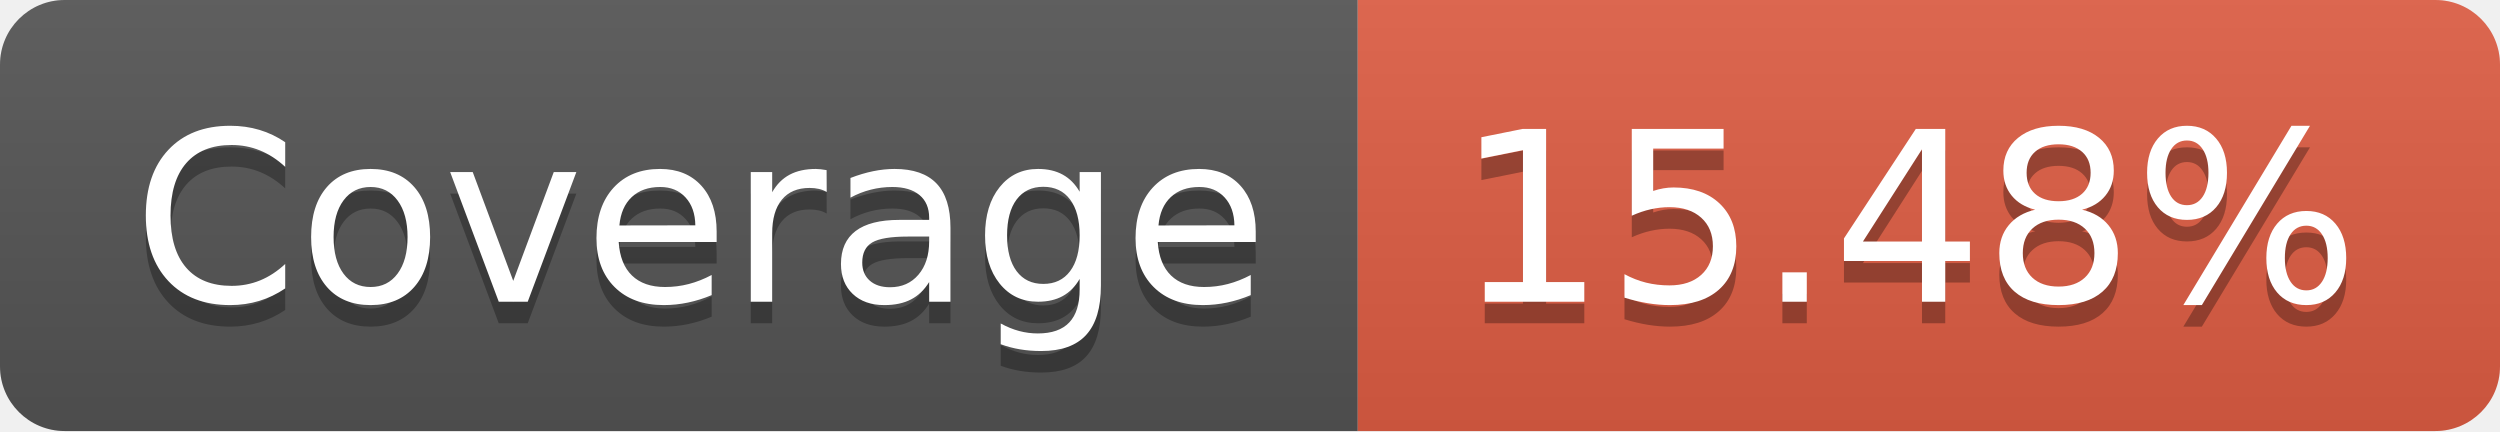
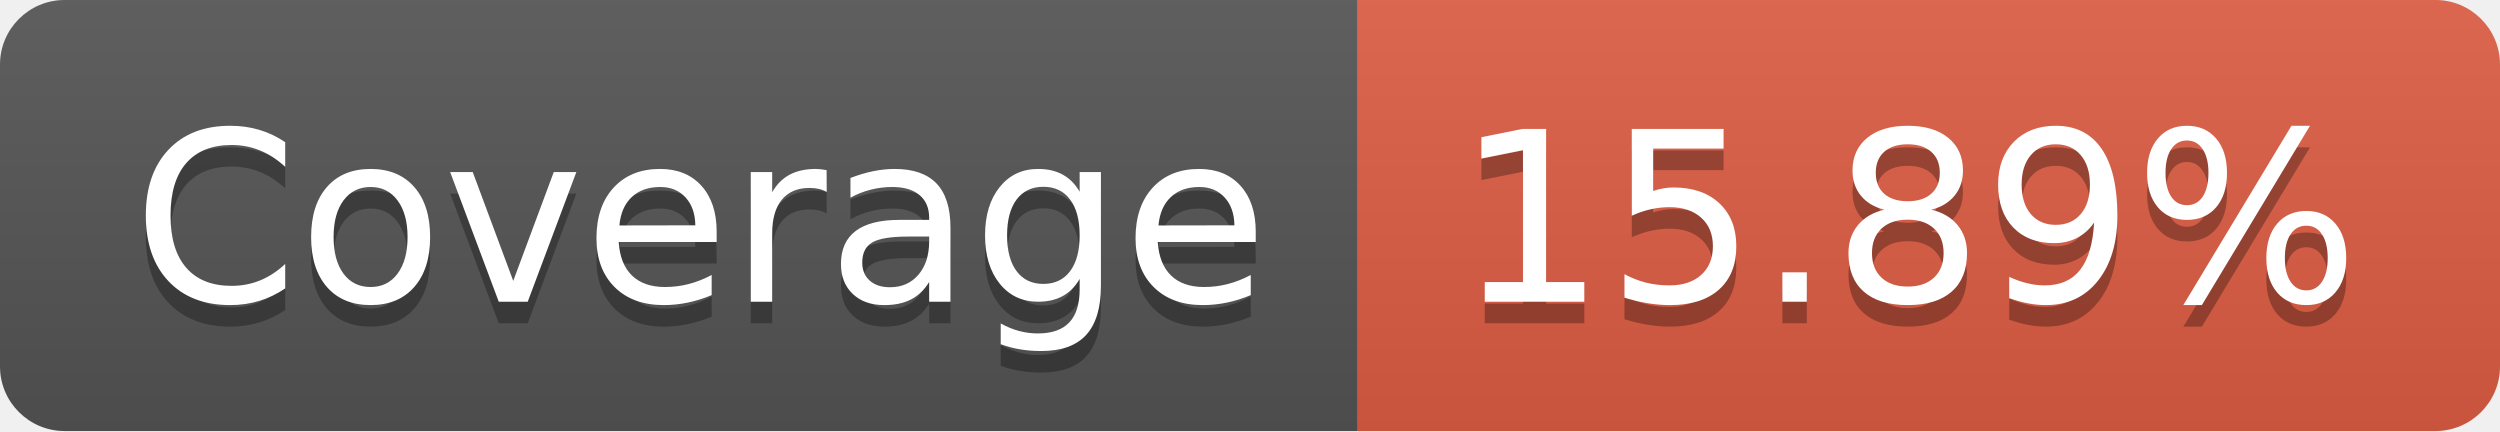
- <svg xmlns="http://www.w3.org/2000/svg" width="116" height="20" role="img" aria-label="Coverage: 15.48%">
+ <svg xmlns="http://www.w3.org/2000/svg" width="116" height="20" role="img" aria-label="Coverage: 15.89%">
  <linearGradient id="s" x2="0" y2="100%">
    <stop offset="0" stop-color="#bbb" stop-opacity=".1" />
    <stop offset="1" stop-opacity=".1" />
  </linearGradient>
  <clipPath id="r">
    <rect width="116" height="20" rx="3" fill="#fff" />
  </clipPath>
  <g clip-path="url(#r)">
    <rect width="63" height="20" fill="#555" />
    <rect x="63" width="53" height="20" fill="#e05d44" />
    <rect width="116" height="20" fill="url(#s)" />
  </g>
  <g fill="#fff" text-anchor="middle" font-family="Verdana,Geneva,DejaVu Sans,sans-serif" text-rendering="geometricPrecision" font-size="110">
    <text aria-hidden="true" x="325" y="150" fill="#010101" fill-opacity=".3" transform="scale(.1)" textLength="530">Coverage</text>
    <text x="325" y="140" transform="scale(.1)" fill="#fff" textLength="530">Coverage</text>
-     <text aria-hidden="true" x="885" y="150" fill="#010101" fill-opacity=".3" transform="scale(.1)" textLength="430">15.48%</text>
-     <text x="885" y="140" transform="scale(.1)" fill="#fff" textLength="430">15.48%</text>
+     <text aria-hidden="true" x="885" y="150" fill="#010101" fill-opacity=".3" transform="scale(.1)" textLength="430">15.89%</text>
+     <text x="885" y="140" transform="scale(.1)" fill="#fff" textLength="430">15.89%</text>
  </g>
</svg>
